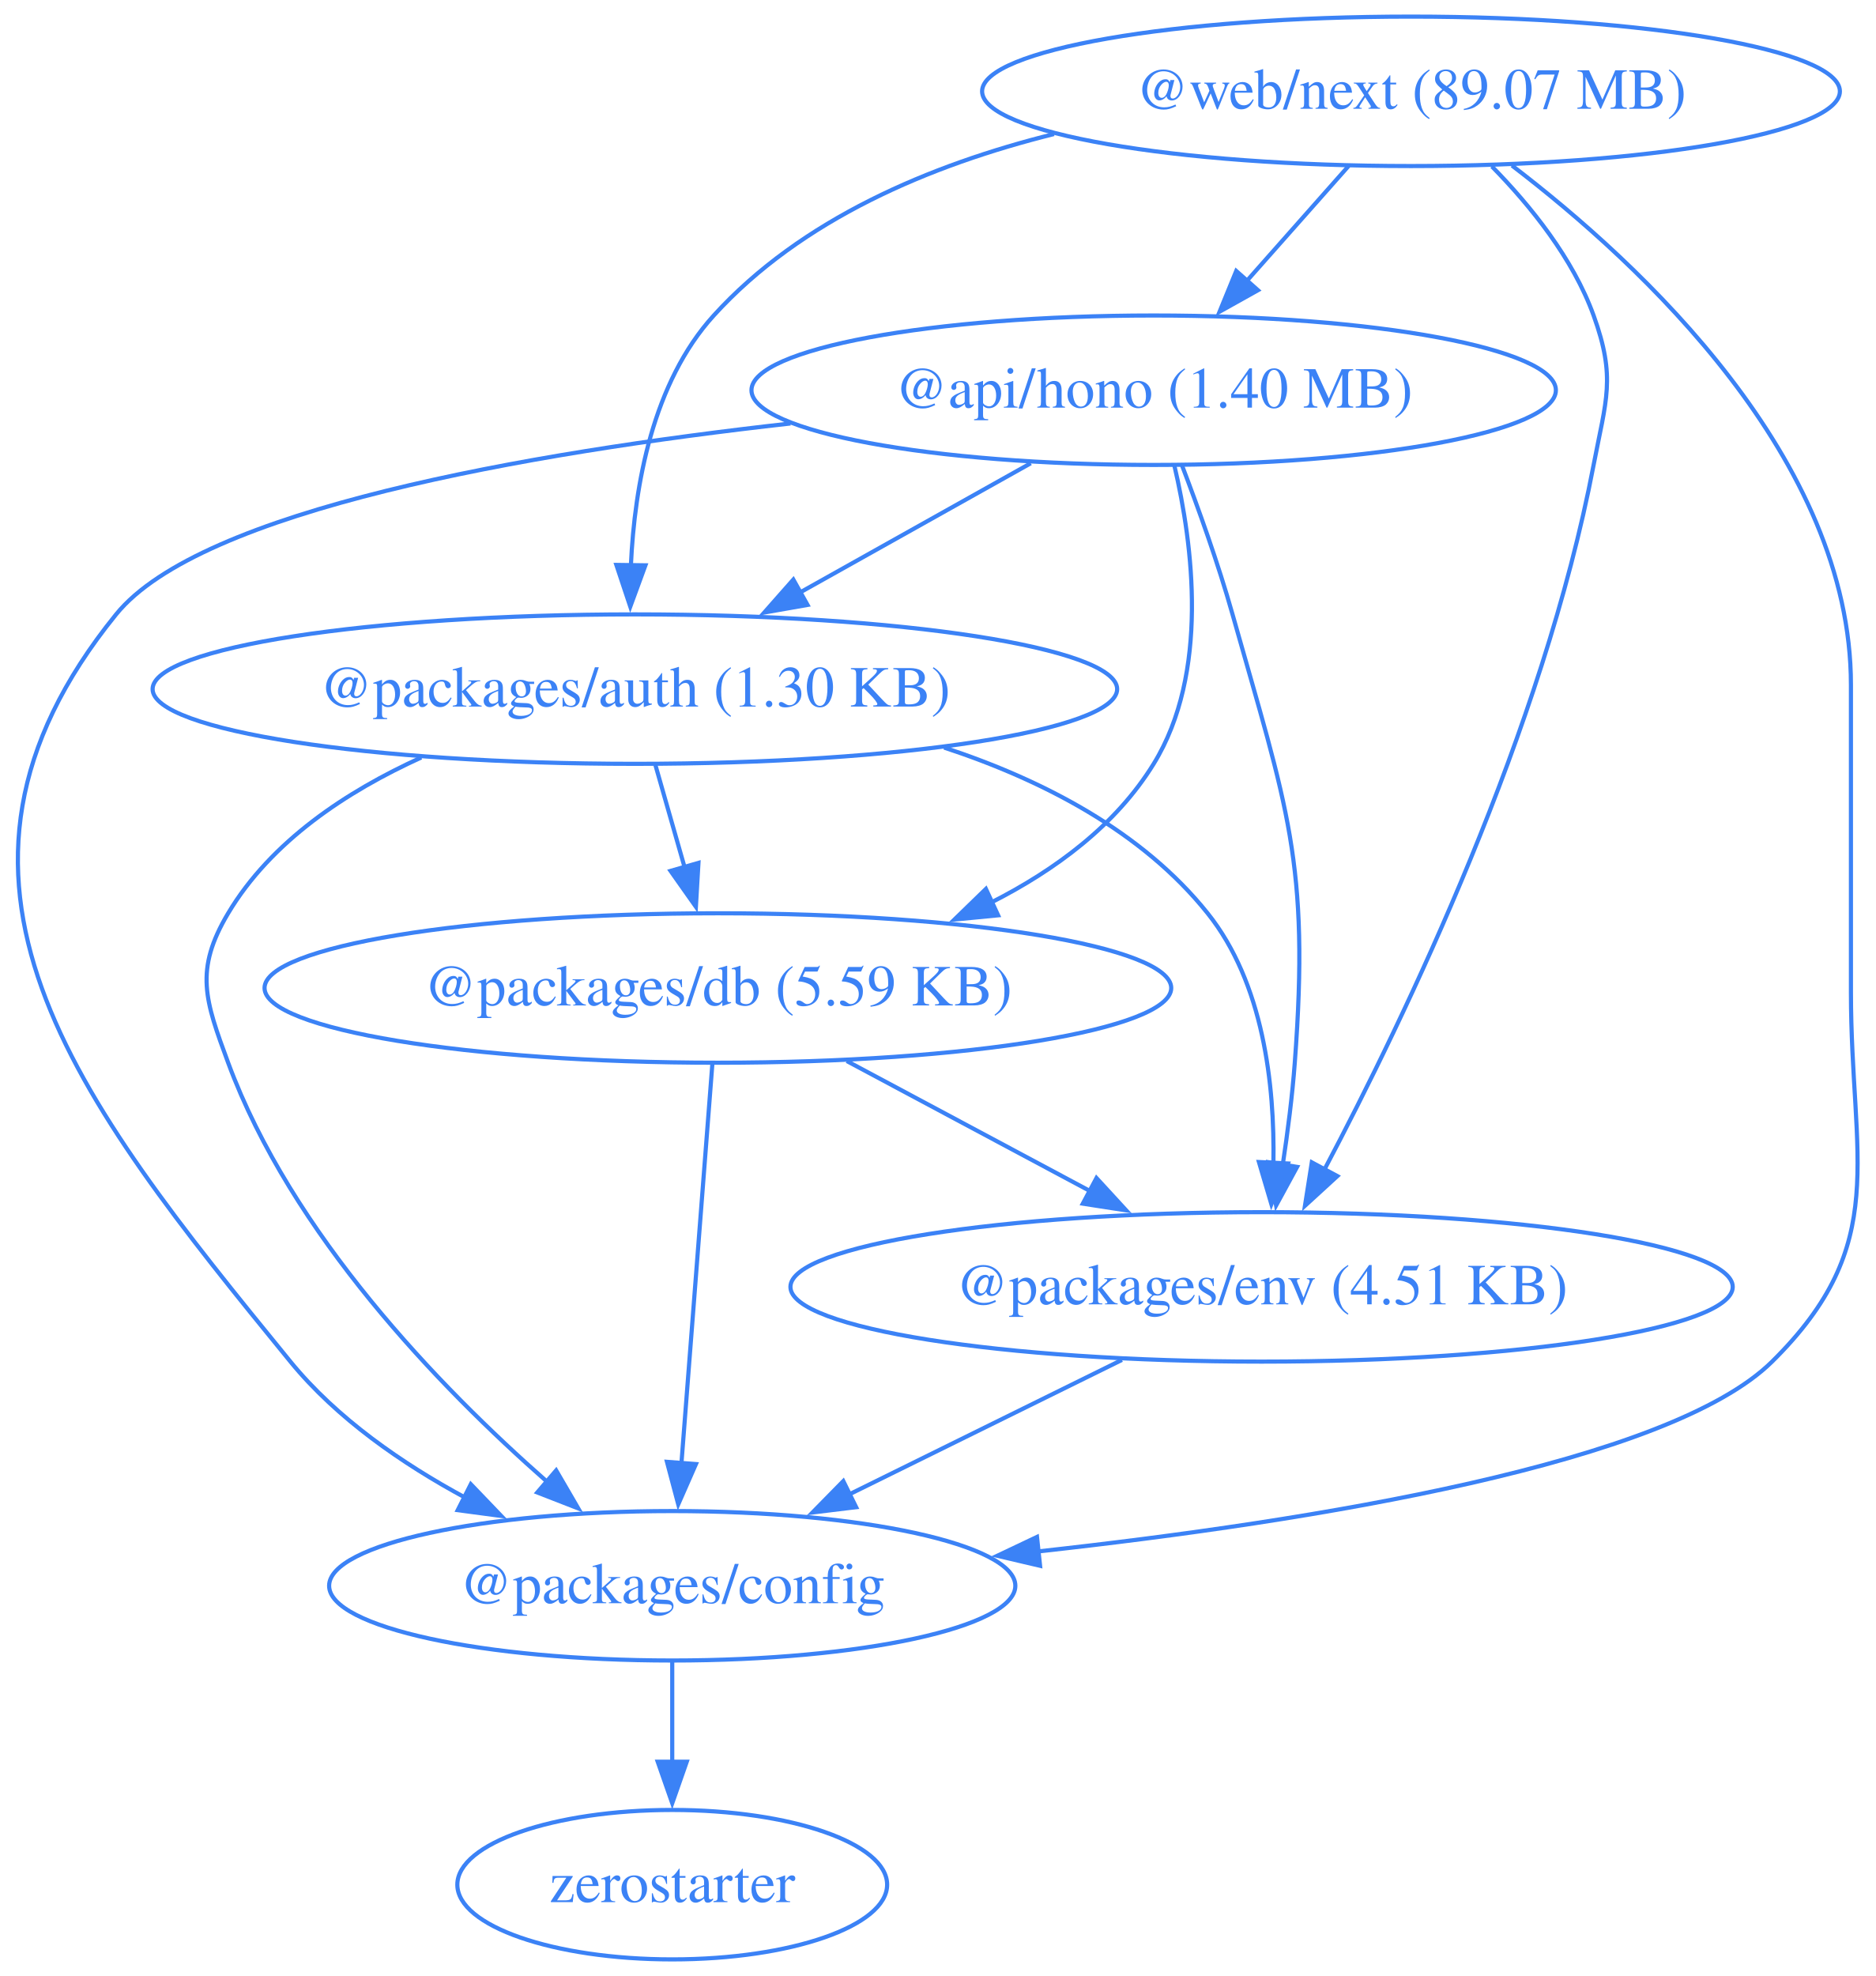
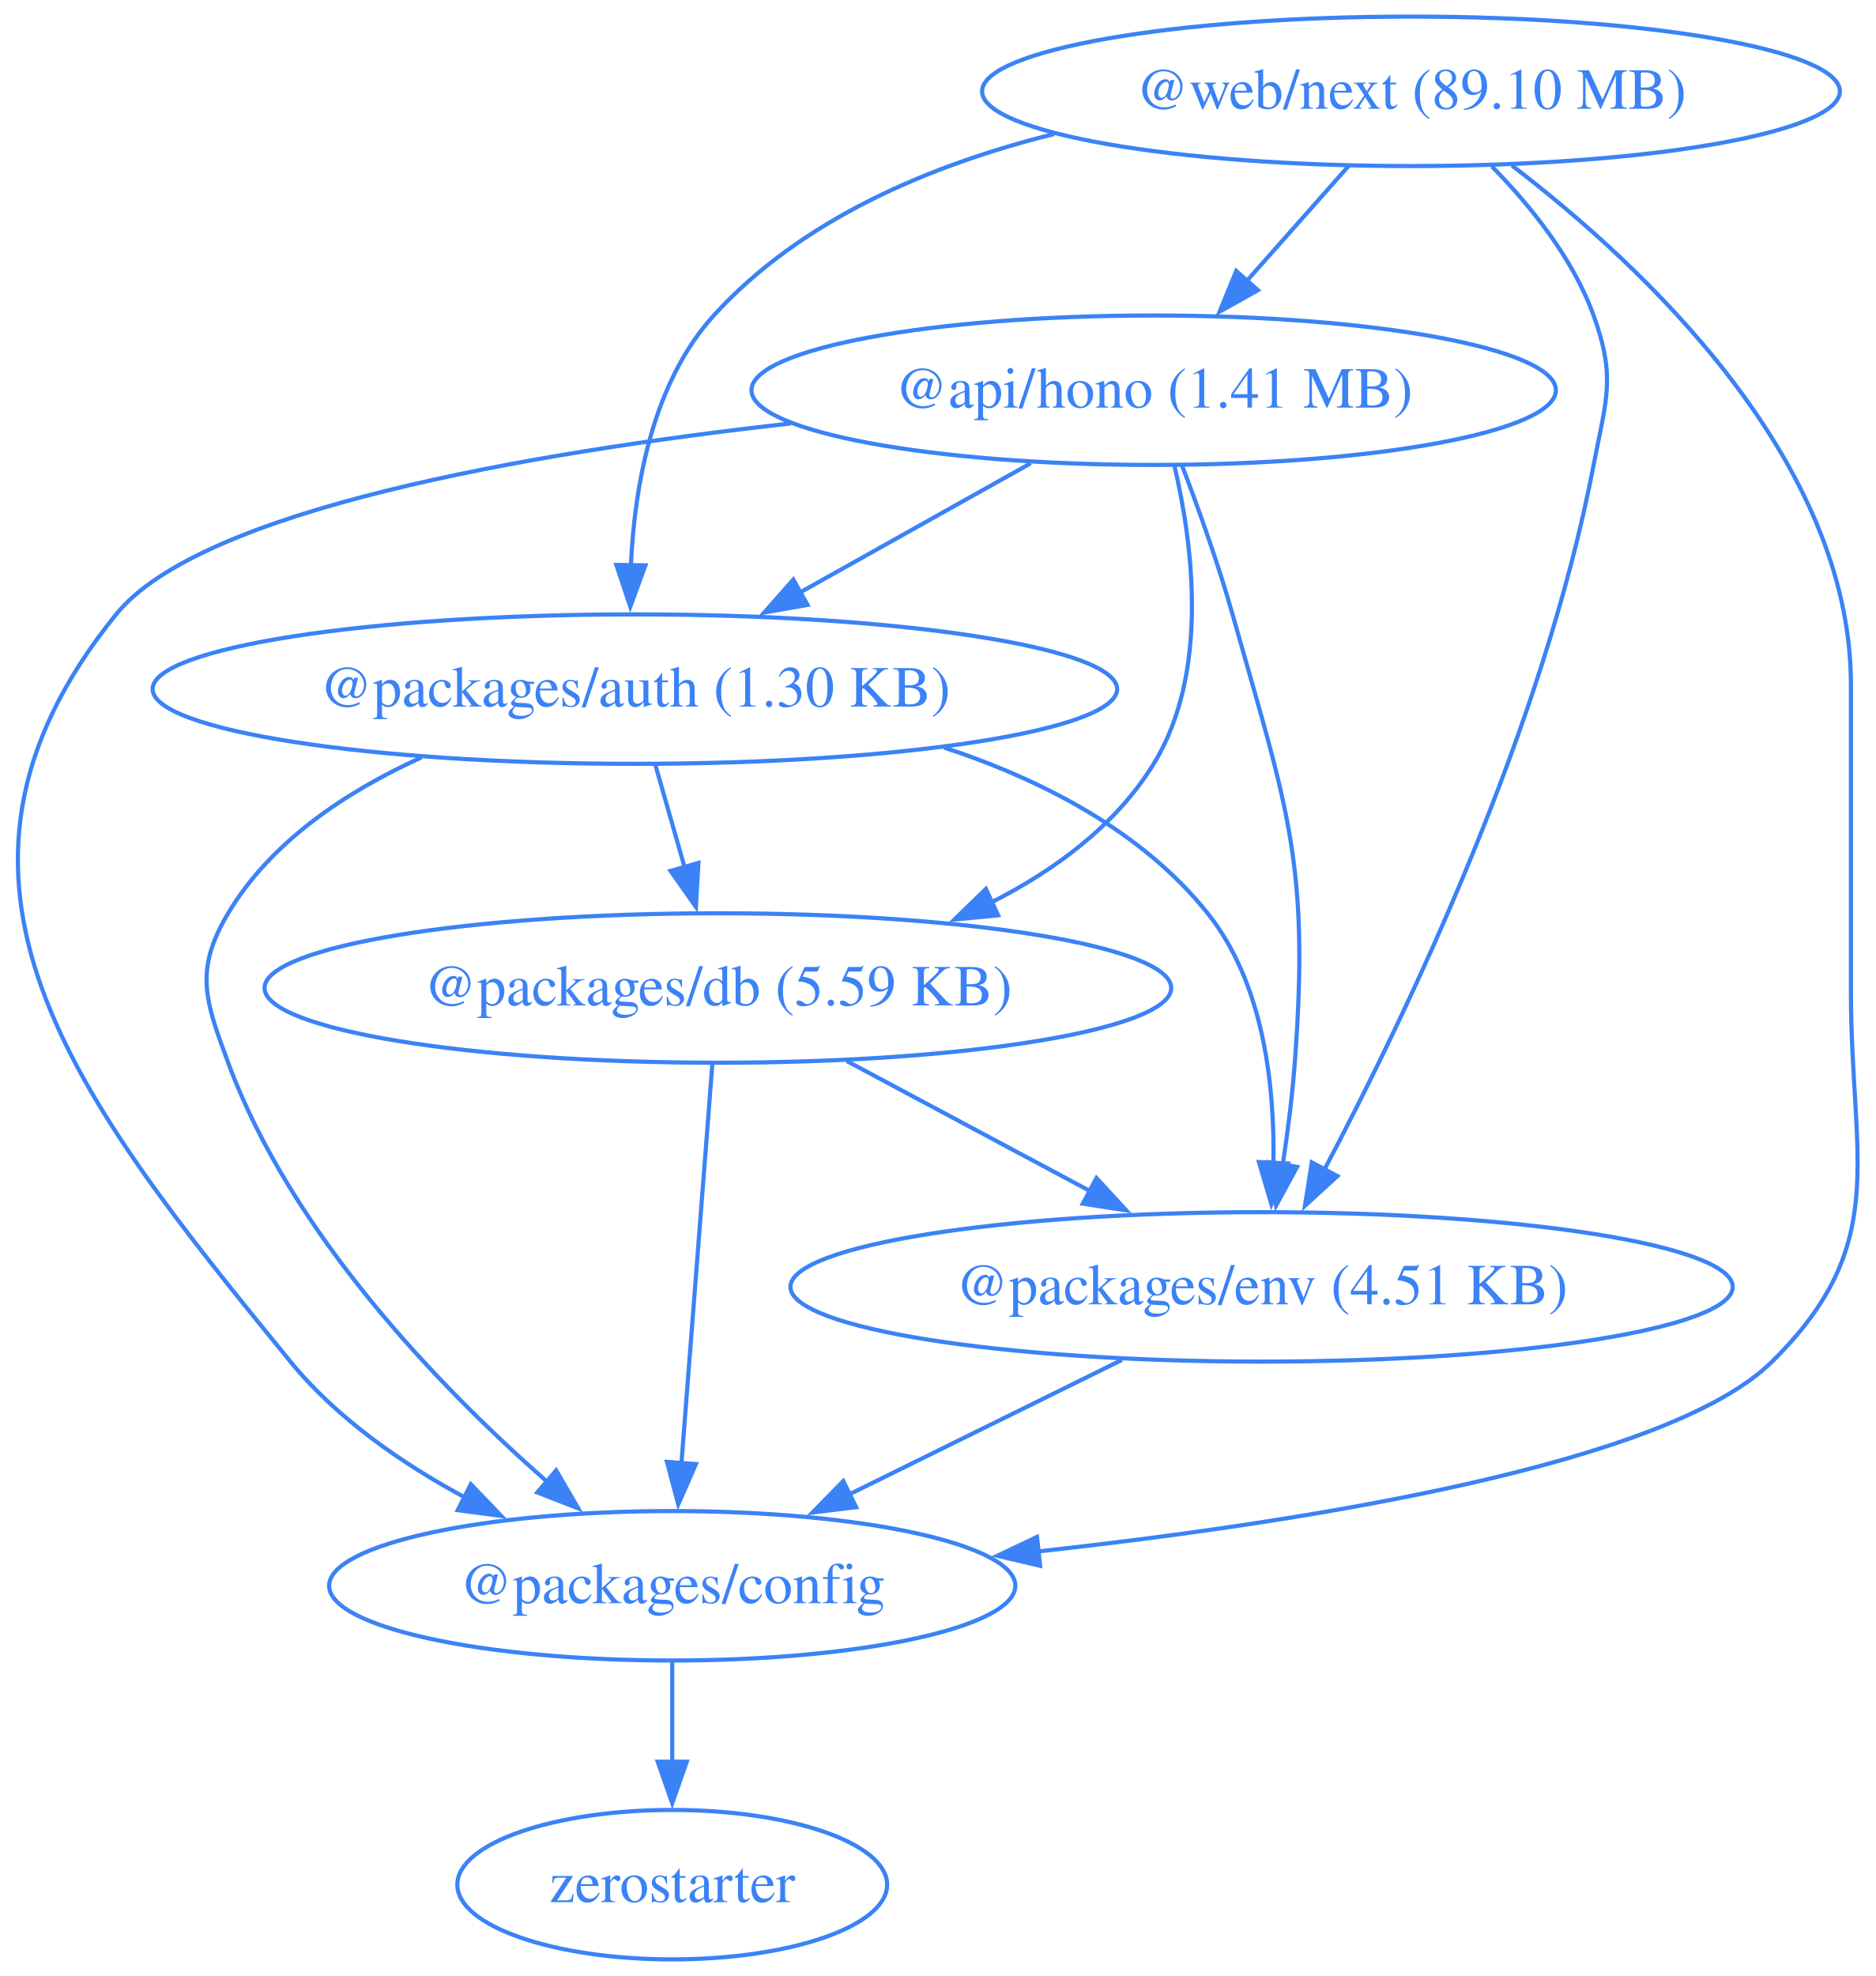
<svg xmlns="http://www.w3.org/2000/svg" width="452pt" height="476pt" viewBox="0.00 0.00 452.00 476.00">
  <g id="graph0" class="graph" transform="scale(1 1) rotate(0) translate(4 472)">
    <polygon fill="none" stroke="none" points="-4,4 -4,-472 448.42,-472 448.42,4 -4,4" />
    <g id="node1" class="node">
      <ellipse fill="none" stroke="#3b82f6" cx="273.97" cy="-378" rx="96.91" ry="18" />
-       <text xml:space="preserve" text-anchor="middle" x="273.97" y="-373.8" font-family="Times,serif" font-size="14.00" fill="#3b82f6">@api/hono (1.40 MB)</text>
+       <text xml:space="preserve" text-anchor="middle" x="273.97" y="-373.8" font-family="Times,serif" font-size="14.00" fill="#3b82f6">@api/hono (1.41 MB)</text>
    </g>
    <g id="node2" class="node">
      <ellipse fill="none" stroke="#3b82f6" cx="148.97" cy="-306" rx="116.2" ry="18" />
      <text xml:space="preserve" text-anchor="middle" x="148.97" y="-301.8" font-family="Times,serif" font-size="14.00" fill="#3b82f6">@packages/auth (1.30 KB)</text>
    </g>
    <g id="edge1" class="edge">
      <path fill="none" stroke="#3b82f6" d="M244.35,-360.41C227.74,-351.11 206.79,-339.38 188.76,-329.28" />
      <polygon fill="#3b82f6" stroke="#3b82f6" points="190.57,-326.28 180.14,-324.45 187.15,-332.39 190.57,-326.28" />
    </g>
    <g id="node3" class="node">
      <ellipse fill="none" stroke="#3b82f6" cx="157.97" cy="-90" rx="82.67" ry="18" />
      <text xml:space="preserve" text-anchor="middle" x="157.97" y="-85.8" font-family="Times,serif" font-size="14.00" fill="#3b82f6">@packages/config</text>
    </g>
    <g id="edge2" class="edge">
      <path fill="none" stroke="#3b82f6" d="M186.46,-369.99C122.81,-362.86 44.36,-349.16 23.97,-324 -27.74,-260.17 14,-207.62 65.97,-144 77.17,-130.3 92.9,-119.42 108.19,-111.18" />
      <polygon fill="#3b82f6" stroke="#3b82f6" points="109.44,-114.47 116.78,-106.82 106.28,-108.22 109.44,-114.47" />
    </g>
    <g id="node4" class="node">
      <ellipse fill="none" stroke="#3b82f6" cx="168.97" cy="-234" rx="109.23" ry="18" />
      <text xml:space="preserve" text-anchor="middle" x="168.97" y="-229.8" font-family="Times,serif" font-size="14.00" fill="#3b82f6">@packages/db (5.59 KB)</text>
    </g>
    <g id="edge3" class="edge">
      <path fill="none" stroke="#3b82f6" d="M278.96,-359.83C283.43,-340.78 287.42,-309.84 273.97,-288 264.89,-273.24 250.28,-262.43 234.81,-254.59" />
      <polygon fill="#3b82f6" stroke="#3b82f6" points="236.49,-251.51 225.95,-250.49 233.55,-257.87 236.49,-251.51" />
    </g>
    <g id="node5" class="node">
      <ellipse fill="none" stroke="#3b82f6" cx="299.97" cy="-162" rx="113.52" ry="18" />
      <text xml:space="preserve" text-anchor="middle" x="299.97" y="-157.8" font-family="Times,serif" font-size="14.00" fill="#3b82f6">@packages/env (4.51 KB)</text>
    </g>
    <g id="edge4" class="edge">
      <path fill="none" stroke="#3b82f6" d="M280.75,-360.01C284.68,-349.71 289.53,-336.23 292.97,-324 306.13,-277.36 311.6,-264.32 307.97,-216 307.37,-207.99 306.27,-199.35 305.07,-191.43" />
      <polygon fill="#3b82f6" stroke="#3b82f6" points="308.53,-190.91 303.47,-181.61 301.62,-192.04 308.53,-190.91" />
    </g>
    <g id="edge5" class="edge">
      <path fill="none" stroke="#3b82f6" d="M97.51,-289.53C79.55,-281.38 61.32,-269.36 50.97,-252 42.78,-238.26 45.43,-231.01 50.97,-216 66.21,-174.77 101.78,-137.95 127.74,-115.13" />
      <polygon fill="#3b82f6" stroke="#3b82f6" points="130,-117.8 135.33,-108.64 125.45,-112.48 130,-117.8" />
    </g>
    <g id="edge6" class="edge">
      <path fill="none" stroke="#3b82f6" d="M153.92,-287.7C156.05,-280.24 158.6,-271.32 160.98,-262.97" />
      <polygon fill="#3b82f6" stroke="#3b82f6" points="164.29,-264.14 163.67,-253.56 157.56,-262.21 164.29,-264.14" />
    </g>
    <g id="edge7" class="edge">
      <path fill="none" stroke="#3b82f6" d="M223.48,-291.92C247.12,-284.14 271.19,-271.74 286.97,-252 300.4,-235.21 303.15,-210.75 302.82,-191.72" />
      <polygon fill="#3b82f6" stroke="#3b82f6" points="306.32,-191.73 302.33,-181.92 299.33,-192.08 306.32,-191.73" />
    </g>
    <g id="node6" class="node">
      <ellipse fill="none" stroke="#3b82f6" cx="157.97" cy="-18" rx="51.78" ry="18" />
      <text xml:space="preserve" text-anchor="middle" x="157.97" y="-13.8" font-family="Times,serif" font-size="14.00" fill="#3b82f6">zerostarter</text>
    </g>
    <g id="edge8" class="edge">
      <path fill="none" stroke="#3b82f6" d="M157.97,-71.7C157.97,-64.41 157.97,-55.73 157.97,-47.54" />
      <polygon fill="#3b82f6" stroke="#3b82f6" points="161.47,-47.62 157.97,-37.62 154.47,-47.62 161.47,-47.62" />
    </g>
    <g id="edge9" class="edge">
      <path fill="none" stroke="#3b82f6" d="M167.63,-215.59C165.77,-191.61 162.4,-148.14 160.18,-119.42" />
      <polygon fill="#3b82f6" stroke="#3b82f6" points="163.68,-119.32 159.42,-109.62 156.7,-119.86 163.68,-119.32" />
    </g>
    <g id="edge10" class="edge">
      <path fill="none" stroke="#3b82f6" d="M200.02,-216.41C217.59,-207.02 239.79,-195.16 258.8,-185" />
      <polygon fill="#3b82f6" stroke="#3b82f6" points="260.19,-188.23 267.36,-180.43 256.89,-182.05 260.19,-188.23" />
    </g>
    <g id="edge11" class="edge">
      <path fill="none" stroke="#3b82f6" d="M266.32,-144.41C246.68,-134.73 221.7,-122.41 200.68,-112.05" />
      <polygon fill="#3b82f6" stroke="#3b82f6" points="202.28,-108.94 191.77,-107.66 199.19,-115.22 202.28,-108.94" />
    </g>
    <g id="node7" class="node">
      <ellipse fill="none" stroke="#3b82f6" cx="335.97" cy="-450" rx="103.34" ry="18" />
-       <text xml:space="preserve" text-anchor="middle" x="335.97" y="-445.8" font-family="Times,serif" font-size="14.00" fill="#3b82f6">@web/next (89.07 MB)</text>
+       <text xml:space="preserve" text-anchor="middle" x="335.97" y="-445.8" font-family="Times,serif" font-size="14.00" fill="#3b82f6">@web/next (89.10 MB)</text>
    </g>
    <g id="edge12" class="edge">
      <path fill="none" stroke="#3b82f6" d="M320.97,-432.05C313.58,-423.71 304.52,-413.49 296.34,-404.25" />
      <polygon fill="#3b82f6" stroke="#3b82f6" points="299.1,-402.09 289.85,-396.92 293.86,-406.73 299.1,-402.09" />
    </g>
    <g id="edge13" class="edge">
      <path fill="none" stroke="#3b82f6" d="M249.95,-439.71C220.19,-432.31 189.06,-419.2 167.97,-396 153.26,-379.81 148.9,-355.1 148.01,-335.82" />
      <polygon fill="#3b82f6" stroke="#3b82f6" points="151.51,-335.82 147.86,-325.87 144.51,-335.92 151.51,-335.82" />
    </g>
    <g id="edge14" class="edge">
      <path fill="none" stroke="#3b82f6" d="M360.29,-432.13C391.59,-408.22 441.97,-361.3 441.97,-307 441.97,-307 441.97,-307 441.97,-233 441.97,-192.55 451.76,-172.41 422.97,-144 398.19,-119.53 313,-105.62 245.82,-98.24" />
      <polygon fill="#3b82f6" stroke="#3b82f6" points="246.6,-94.81 236.29,-97.23 245.86,-101.77 246.6,-94.81" />
    </g>
    <g id="edge15" class="edge">
      <path fill="none" stroke="#3b82f6" d="M355.45,-431.92C364.8,-422.4 375.02,-409.72 379.97,-396 385.41,-380.95 382.97,-375.72 379.97,-360 367.83,-296.31 334.68,-227.27 315.08,-190.21" />
      <polygon fill="#3b82f6" stroke="#3b82f6" points="318.23,-188.69 310.42,-181.54 312.07,-192 318.23,-188.69" />
    </g>
  </g>
</svg>
